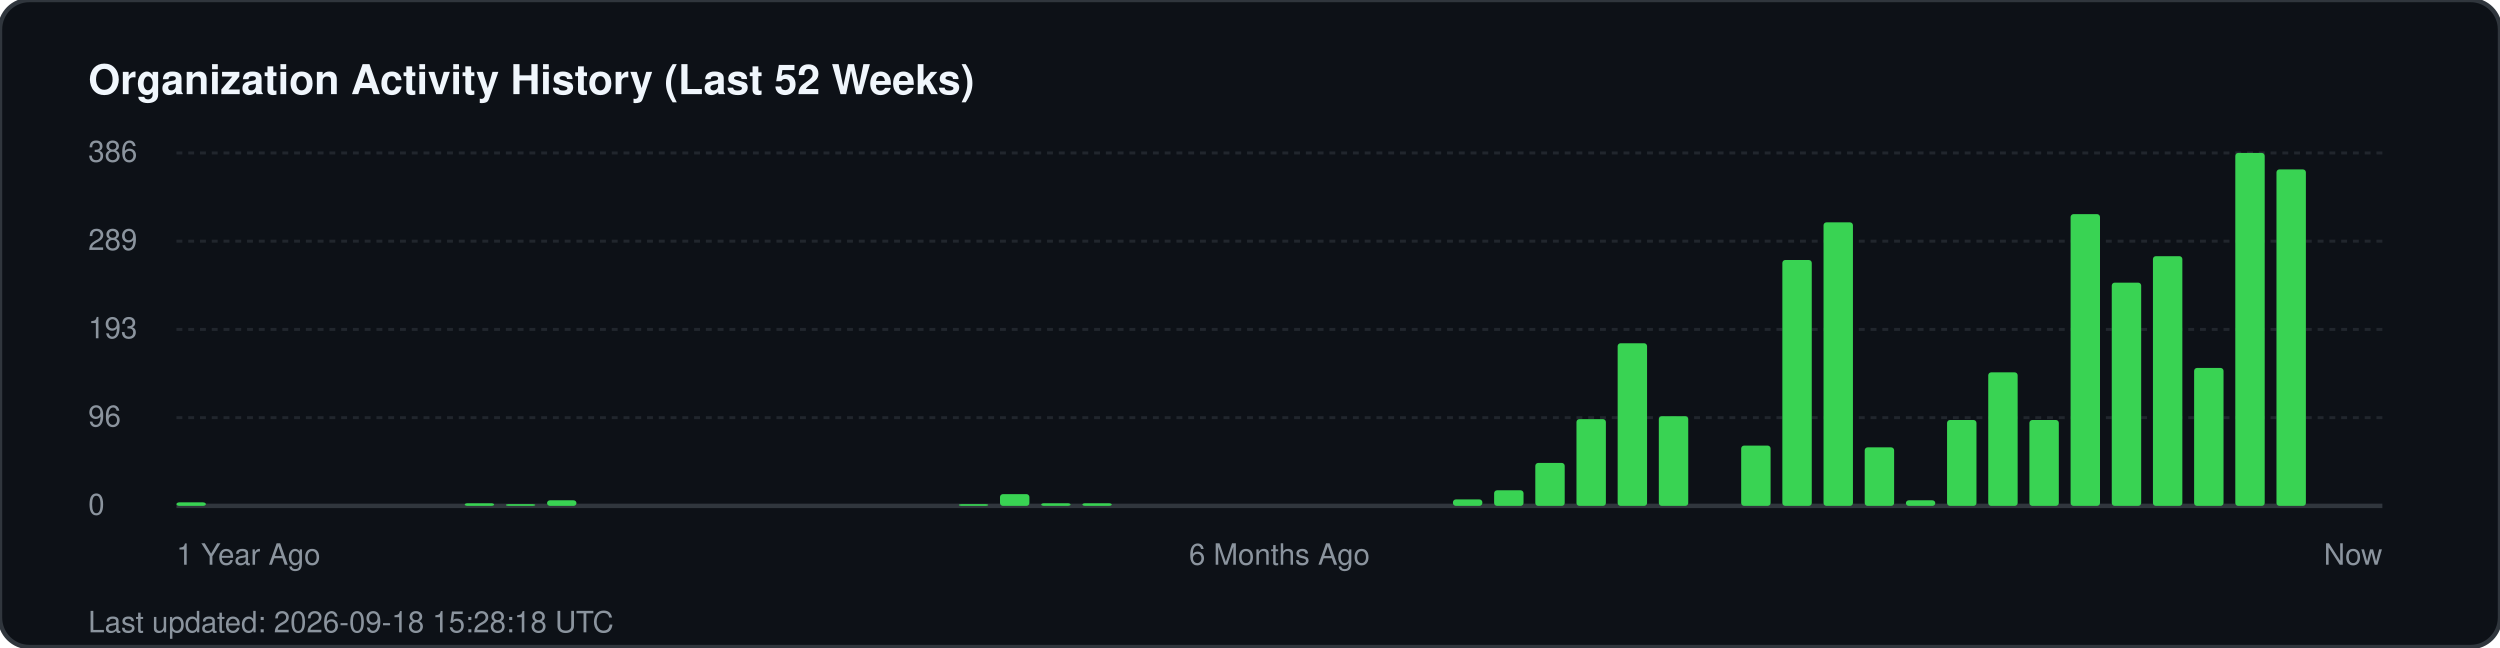
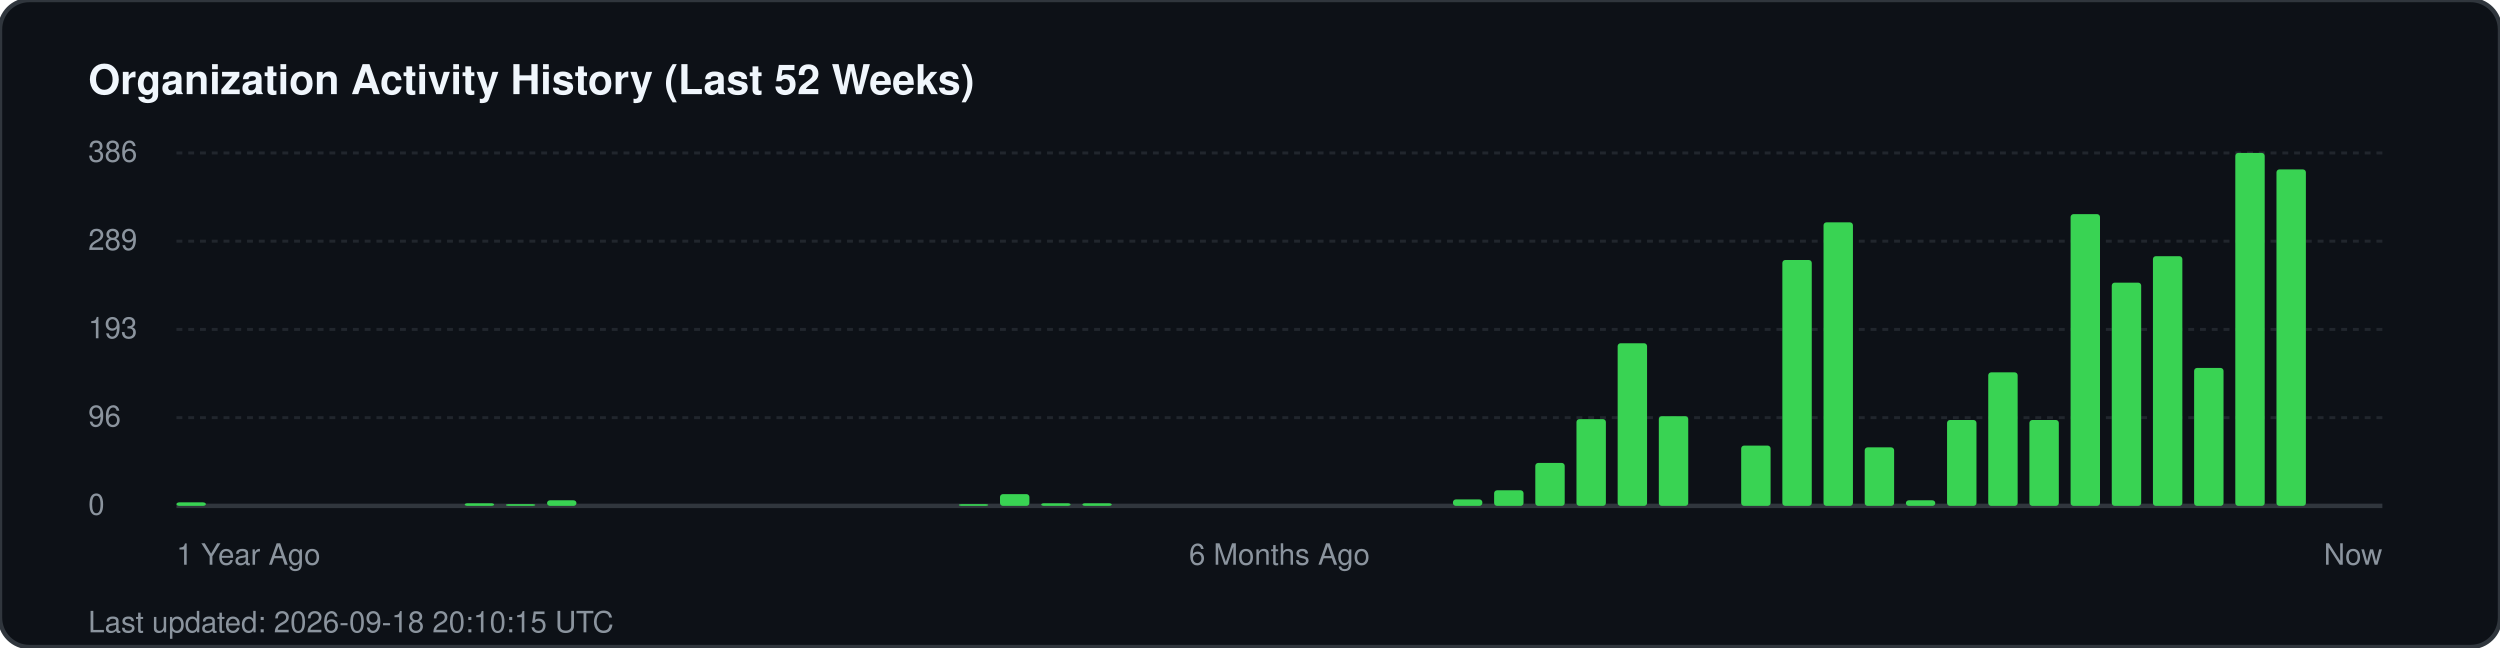
<svg xmlns="http://www.w3.org/2000/svg" width="850" height="220" viewBox="0 0 850 220" fill="none">
  <rect width="850" height="220" rx="10" fill="#0d1117" stroke="#30363d" stroke-width="1.5" />
  <text x="30" y="32" fill="#f0f6fc" font-family="-apple-system, BlinkMacSystemFont, 'Segoe UI', Helvetica, Arial, sans-serif" font-size="14" font-weight="700">Organization Activity History (Last 52 Weeks)</text>
  <g fill="#8b949e" font-family="-apple-system, BlinkMacSystemFont, 'Segoe UI', Helvetica, Arial, sans-serif" font-size="10">
    <text x="30" y="55">386</text>
    <line x1="60" y1="52" x2="810" y2="52" stroke="#21262d" stroke-width="1" stroke-dasharray="2 2" />
    <text x="30" y="85">289</text>
    <line x1="60" y1="82" x2="810" y2="82" stroke="#21262d" stroke-width="1" stroke-dasharray="2 2" />
    <text x="30" y="115">193</text>
    <line x1="60" y1="112" x2="810" y2="112" stroke="#21262d" stroke-width="1" stroke-dasharray="2 2" />
    <text x="30" y="145">96</text>
    <line x1="60" y1="142" x2="810" y2="142" stroke="#21262d" stroke-width="1" stroke-dasharray="2 2" />
    <text x="30" y="175">0</text>
    <line x1="60" y1="172" x2="810" y2="172" stroke="#30363d" stroke-width="1.5" />
  </g>
  <g transform="translate(60, 0)">
    <rect x="0.0" y="170.8" width="10" height="1.2" fill="#39d353" rx="1" />
    <rect x="98.0" y="171.1" width="10" height="0.9" fill="#39d353" rx="1" />
    <rect x="112.0" y="171.4" width="10" height="0.6" fill="#39d353" rx="1" />
    <rect x="126.0" y="170.1" width="10" height="1.9" fill="#39d353" rx="1" />
    <rect x="266.0" y="171.4" width="10" height="0.6" fill="#39d353" rx="1" />
    <rect x="280.0" y="168.0" width="10" height="4.0" fill="#39d353" rx="1" />
    <rect x="294.0" y="171.1" width="10" height="0.9" fill="#39d353" rx="1" />
    <rect x="308.0" y="171.1" width="10" height="0.9" fill="#39d353" rx="1" />
    <rect x="434.0" y="169.8" width="10" height="2.2" fill="#39d353" rx="1" />
    <rect x="448.0" y="166.7" width="10" height="5.3" fill="#39d353" rx="1" />
    <rect x="462.0" y="157.4" width="10" height="14.6" fill="#39d353" rx="1" />
    <rect x="476.0" y="142.5" width="10" height="29.5" fill="#39d353" rx="1" />
    <rect x="490.0" y="116.7" width="10" height="55.3" fill="#39d353" rx="1" />
    <rect x="504.0" y="141.5" width="10" height="30.5" fill="#39d353" rx="1" />
    <rect x="532.0" y="151.5" width="10" height="20.5" fill="#39d353" rx="1" />
    <rect x="546.0" y="88.4" width="10" height="83.6" fill="#39d353" rx="1" />
    <rect x="560.0" y="75.6" width="10" height="96.4" fill="#39d353" rx="1" />
    <rect x="574.0" y="152.1" width="10" height="19.9" fill="#39d353" rx="1" />
    <rect x="588.0" y="170.1" width="10" height="1.9" fill="#39d353" rx="1" />
    <rect x="602.0" y="142.8" width="10" height="29.2" fill="#39d353" rx="1" />
    <rect x="616.0" y="126.6" width="10" height="45.4" fill="#39d353" rx="1" />
    <rect x="630.0" y="142.8" width="10" height="29.2" fill="#39d353" rx="1" />
    <rect x="644.0" y="72.8" width="10" height="99.2" fill="#39d353" rx="1" />
    <rect x="658.0" y="96.1" width="10" height="75.9" fill="#39d353" rx="1" />
    <rect x="672.0" y="87.1" width="10" height="84.9" fill="#39d353" rx="1" />
    <rect x="686.0" y="125.1" width="10" height="46.9" fill="#39d353" rx="1" />
    <rect x="700.0" y="52.0" width="10" height="120.0" fill="#39d353" rx="1" />
    <rect x="714.0" y="57.6" width="10" height="114.4" fill="#39d353" rx="1" />
  </g>
  <g transform="translate(60, 192)" fill="#8b949e" font-family="-apple-system, BlinkMacSystemFont, 'Segoe UI', Helvetica, Arial, sans-serif" font-size="10">
    <text x="0">1 Year Ago</text>
    <text x="375" text-anchor="middle">6 Months Ago</text>
    <text x="750" text-anchor="end">Now</text>
  </g>
-   <text x="30" y="215" fill="#8b949e" font-family="-apple-system, BlinkMacSystemFont, 'Segoe UI', Helvetica, Arial, sans-serif" font-size="10">Last updated: 2026-09-18 15:28:18 UTC</text>
+   <text x="30" y="215" fill="#8b949e" font-family="-apple-system, BlinkMacSystemFont, 'Segoe UI', Helvetica, Arial, sans-serif" font-size="10">Last updated: 2026-09-18 20:10:15 UTC</text>
</svg>
